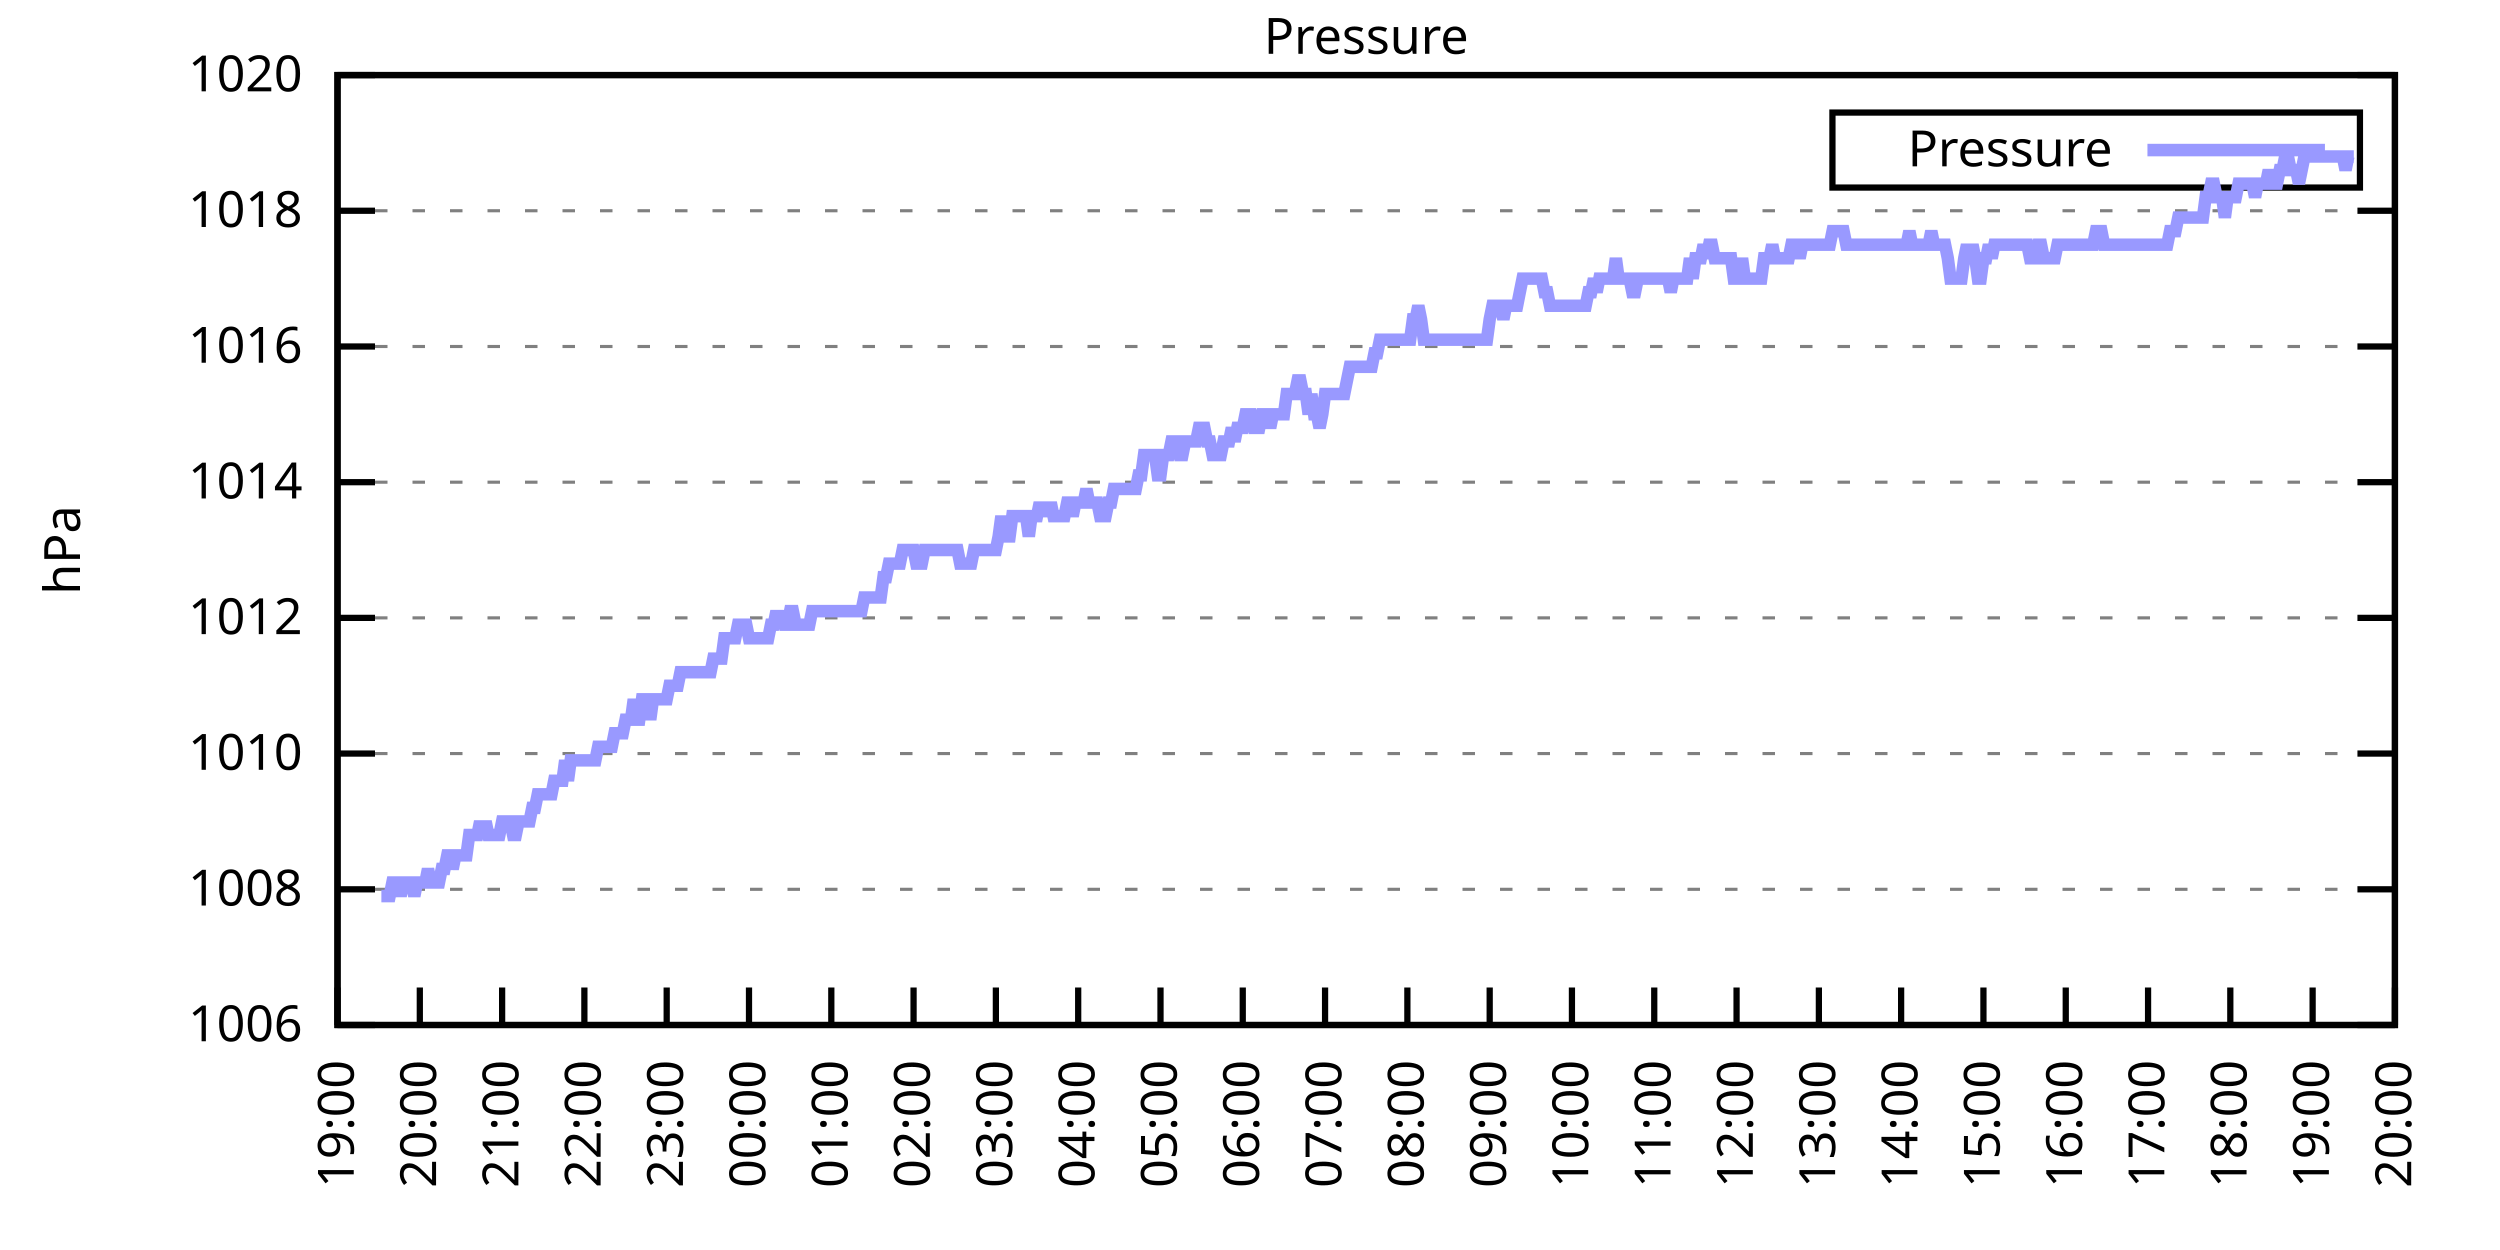
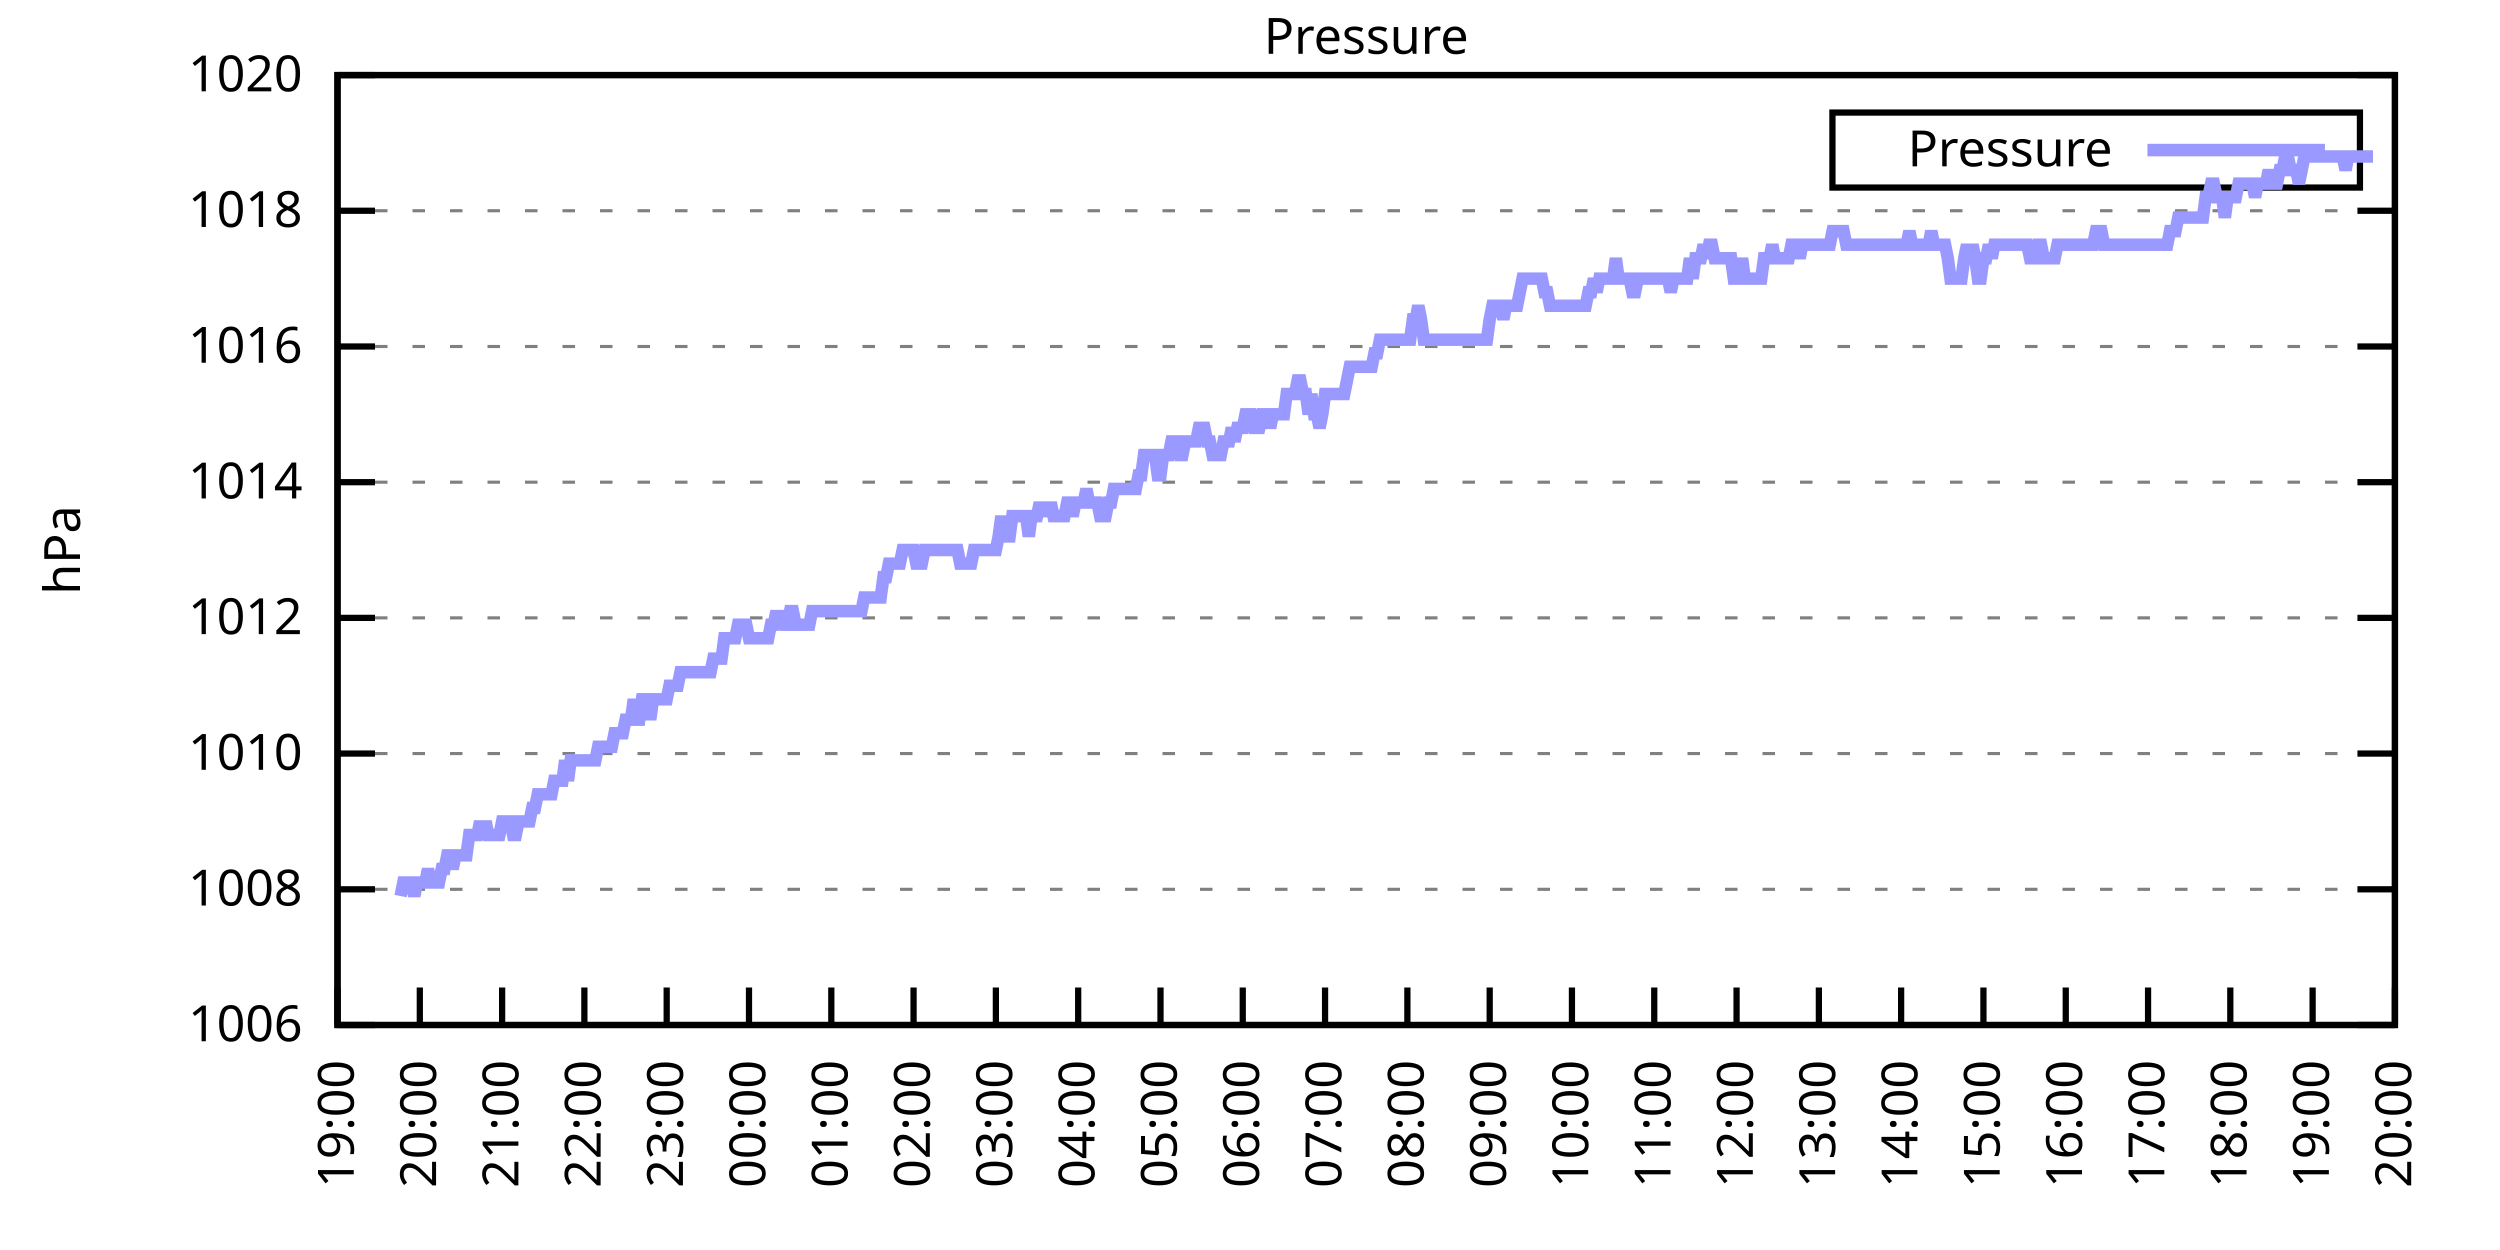
<svg xmlns="http://www.w3.org/2000/svg" xmlns:xlink="http://www.w3.org/1999/xlink" width="400" height="200" viewBox="0 0 400 200">
  <g id="gnuplot_canvas">
    <rect x="0" y="0" width="400" height="200" fill="none" />
    <defs>
      <circle id="gpDot" r="0.5" stroke-width="0.5" stroke="currentColor" />
      <path id="gpPt0" stroke-width="0.333" stroke="currentColor" d="M-1,0 h2 M0,-1 v2" />
      <path id="gpPt1" stroke-width="0.333" stroke="currentColor" d="M-1,-1 L1,1 M1,-1 L-1,1" />
      <path id="gpPt2" stroke-width="0.333" stroke="currentColor" d="M-1,0 L1,0 M0,-1 L0,1 M-1,-1 L1,1 M-1,1 L1,-1" />
      <rect id="gpPt3" stroke-width="0.333" stroke="currentColor" x="-1" y="-1" width="2" height="2" />
      <rect id="gpPt4" stroke-width="0.333" stroke="currentColor" fill="currentColor" x="-1" y="-1" width="2" height="2" />
      <circle id="gpPt5" stroke-width="0.333" stroke="currentColor" cx="0" cy="0" r="1" />
      <use xlink:href="#gpPt5" id="gpPt6" fill="currentColor" stroke="none" />
      <path id="gpPt7" stroke-width="0.333" stroke="currentColor" d="M0,-1.33 L-1.33,0.67 L1.33,0.67 z" />
      <use xlink:href="#gpPt7" id="gpPt8" fill="currentColor" stroke="none" />
      <use xlink:href="#gpPt7" id="gpPt9" stroke="currentColor" transform="rotate(180)" />
      <use xlink:href="#gpPt9" id="gpPt10" fill="currentColor" stroke="none" />
      <use xlink:href="#gpPt3" id="gpPt11" stroke="currentColor" transform="rotate(45)" />
      <use xlink:href="#gpPt11" id="gpPt12" fill="currentColor" stroke="none" />
      <path id="gpPt13" stroke-width="0.333" stroke="currentColor" d="M0,1.330 L1.265,0.411 L0.782,-1.067 L-0.782,-1.076 L-1.265,0.411 z" />
      <use xlink:href="#gpPt13" id="gpPt14" fill="currentColor" stroke="none" />
      <filter id="textbox" filterUnits="objectBoundingBox" x="0" y="0" height="1" width="1">
        <feFlood flood-color="white" flood-opacity="1" result="bgnd" />
        <feComposite in="SourceGraphic" in2="bgnd" operator="atop" />
      </filter>
      <filter id="greybox" filterUnits="objectBoundingBox" x="0" y="0" height="1" width="1">
        <feFlood flood-color="lightgrey" flood-opacity="1" result="grey" />
        <feComposite in="SourceGraphic" in2="grey" operator="atop" />
      </filter>
    </defs>
    <g fill="none" color="white" stroke="currentColor" stroke-width="1.00" stroke-linecap="butt" stroke-linejoin="miter">
</g>
    <g fill="none" color="black" stroke="currentColor" stroke-width="1.00" stroke-linecap="butt" stroke-linejoin="miter">
      <g stroke="none" shape-rendering="crispEdges">
        <polygon fill="rgb(255, 255, 255)" points="54.00,164.00 383.18,164.00 383.18,12.02 54.00,12.02 " />
      </g>
    </g>
    <g fill="none" color="black" stroke="currentColor" stroke-width="1.00" stroke-linecap="butt" stroke-linejoin="miter">
</g>
    <g fill="none" color="black" stroke="black" stroke-width="0.50" stroke-linecap="butt" stroke-linejoin="miter">
</g>
    <g fill="none" color="gray" stroke="currentColor" stroke-width="0.50" stroke-linecap="butt" stroke-linejoin="miter">
      <path stroke="gray" stroke-dasharray="2,4" class="gridline" d="M54.00,164.00 L383.19,164.00  " />
    </g>
    <g fill="none" color="gray" stroke="gray" stroke-width="1.00" stroke-linecap="butt" stroke-linejoin="miter">
</g>
    <g fill="none" color="black" stroke="currentColor" stroke-width="1.00" stroke-linecap="butt" stroke-linejoin="miter">
      <path stroke="black" d="M54.00,164.00 L60.00,164.00 M383.19,164.00 L377.19,164.00  " />
      <g transform="translate(48.40,166.60)" stroke="none" fill="black" font-family="Sans" font-size="8.00" text-anchor="end">
        <text>
          <tspan font-family="Sans"> 1006</tspan>
        </text>
      </g>
    </g>
    <g fill="none" color="black" stroke="currentColor" stroke-width="1.00" stroke-linecap="butt" stroke-linejoin="miter">
</g>
    <g fill="none" color="black" stroke="black" stroke-width="0.50" stroke-linecap="butt" stroke-linejoin="miter">
</g>
    <g fill="none" color="gray" stroke="currentColor" stroke-width="0.50" stroke-linecap="butt" stroke-linejoin="miter">
      <path stroke="gray" stroke-dasharray="2,4" class="gridline" d="M54.00,142.29 L383.19,142.29  " />
    </g>
    <g fill="none" color="gray" stroke="gray" stroke-width="1.00" stroke-linecap="butt" stroke-linejoin="miter">
</g>
    <g fill="none" color="black" stroke="currentColor" stroke-width="1.00" stroke-linecap="butt" stroke-linejoin="miter">
      <path stroke="black" d="M54.00,142.29 L60.00,142.29 M383.19,142.29 L377.19,142.29  " />
      <g transform="translate(48.40,144.89)" stroke="none" fill="black" font-family="Sans" font-size="8.00" text-anchor="end">
        <text>
          <tspan font-family="Sans"> 1008</tspan>
        </text>
      </g>
    </g>
    <g fill="none" color="black" stroke="currentColor" stroke-width="1.00" stroke-linecap="butt" stroke-linejoin="miter">
</g>
    <g fill="none" color="black" stroke="black" stroke-width="0.50" stroke-linecap="butt" stroke-linejoin="miter">
</g>
    <g fill="none" color="gray" stroke="currentColor" stroke-width="0.50" stroke-linecap="butt" stroke-linejoin="miter">
      <path stroke="gray" stroke-dasharray="2,4" class="gridline" d="M54.00,120.57 L383.19,120.57  " />
    </g>
    <g fill="none" color="gray" stroke="gray" stroke-width="1.00" stroke-linecap="butt" stroke-linejoin="miter">
</g>
    <g fill="none" color="black" stroke="currentColor" stroke-width="1.00" stroke-linecap="butt" stroke-linejoin="miter">
      <path stroke="black" d="M54.00,120.57 L60.00,120.57 M383.19,120.57 L377.19,120.57  " />
      <g transform="translate(48.40,123.17)" stroke="none" fill="black" font-family="Sans" font-size="8.00" text-anchor="end">
        <text>
          <tspan font-family="Sans"> 1010</tspan>
        </text>
      </g>
    </g>
    <g fill="none" color="black" stroke="currentColor" stroke-width="1.00" stroke-linecap="butt" stroke-linejoin="miter">
</g>
    <g fill="none" color="black" stroke="black" stroke-width="0.50" stroke-linecap="butt" stroke-linejoin="miter">
</g>
    <g fill="none" color="gray" stroke="currentColor" stroke-width="0.50" stroke-linecap="butt" stroke-linejoin="miter">
      <path stroke="gray" stroke-dasharray="2,4" class="gridline" d="M54.00,98.86 L383.19,98.86  " />
    </g>
    <g fill="none" color="gray" stroke="gray" stroke-width="1.00" stroke-linecap="butt" stroke-linejoin="miter">
</g>
    <g fill="none" color="black" stroke="currentColor" stroke-width="1.00" stroke-linecap="butt" stroke-linejoin="miter">
      <path stroke="black" d="M54.00,98.86 L60.00,98.86 M383.19,98.86 L377.19,98.86  " />
      <g transform="translate(48.40,101.46)" stroke="none" fill="black" font-family="Sans" font-size="8.00" text-anchor="end">
        <text>
          <tspan font-family="Sans"> 1012</tspan>
        </text>
      </g>
    </g>
    <g fill="none" color="black" stroke="currentColor" stroke-width="1.00" stroke-linecap="butt" stroke-linejoin="miter">
</g>
    <g fill="none" color="black" stroke="black" stroke-width="0.50" stroke-linecap="butt" stroke-linejoin="miter">
</g>
    <g fill="none" color="gray" stroke="currentColor" stroke-width="0.50" stroke-linecap="butt" stroke-linejoin="miter">
      <path stroke="gray" stroke-dasharray="2,4" class="gridline" d="M54.00,77.15 L383.19,77.15  " />
    </g>
    <g fill="none" color="gray" stroke="gray" stroke-width="1.00" stroke-linecap="butt" stroke-linejoin="miter">
</g>
    <g fill="none" color="black" stroke="currentColor" stroke-width="1.00" stroke-linecap="butt" stroke-linejoin="miter">
      <path stroke="black" d="M54.00,77.15 L60.00,77.15 M383.19,77.15 L377.19,77.15  " />
      <g transform="translate(48.40,79.75)" stroke="none" fill="black" font-family="Sans" font-size="8.00" text-anchor="end">
        <text>
          <tspan font-family="Sans"> 1014</tspan>
        </text>
      </g>
    </g>
    <g fill="none" color="black" stroke="currentColor" stroke-width="1.00" stroke-linecap="butt" stroke-linejoin="miter">
</g>
    <g fill="none" color="black" stroke="black" stroke-width="0.50" stroke-linecap="butt" stroke-linejoin="miter">
</g>
    <g fill="none" color="gray" stroke="currentColor" stroke-width="0.50" stroke-linecap="butt" stroke-linejoin="miter">
      <path stroke="gray" stroke-dasharray="2,4" class="gridline" d="M54.00,55.44 L383.19,55.44  " />
    </g>
    <g fill="none" color="gray" stroke="gray" stroke-width="1.00" stroke-linecap="butt" stroke-linejoin="miter">
</g>
    <g fill="none" color="black" stroke="currentColor" stroke-width="1.00" stroke-linecap="butt" stroke-linejoin="miter">
      <path stroke="black" d="M54.00,55.44 L60.00,55.44 M383.19,55.44 L377.19,55.44  " />
      <g transform="translate(48.40,58.04)" stroke="none" fill="black" font-family="Sans" font-size="8.00" text-anchor="end">
        <text>
          <tspan font-family="Sans"> 1016</tspan>
        </text>
      </g>
    </g>
    <g fill="none" color="black" stroke="currentColor" stroke-width="1.00" stroke-linecap="butt" stroke-linejoin="miter">
</g>
    <g fill="none" color="black" stroke="black" stroke-width="0.50" stroke-linecap="butt" stroke-linejoin="miter">
</g>
    <g fill="none" color="gray" stroke="currentColor" stroke-width="0.50" stroke-linecap="butt" stroke-linejoin="miter">
      <path stroke="gray" stroke-dasharray="2,4" class="gridline" d="M54.00,33.72 L383.19,33.72  " />
    </g>
    <g fill="none" color="gray" stroke="gray" stroke-width="1.00" stroke-linecap="butt" stroke-linejoin="miter">
</g>
    <g fill="none" color="black" stroke="currentColor" stroke-width="1.00" stroke-linecap="butt" stroke-linejoin="miter">
      <path stroke="black" d="M54.00,33.72 L60.00,33.72 M383.19,33.72 L377.19,33.72  " />
      <g transform="translate(48.40,36.32)" stroke="none" fill="black" font-family="Sans" font-size="8.00" text-anchor="end">
        <text>
          <tspan font-family="Sans"> 1018</tspan>
        </text>
      </g>
    </g>
    <g fill="none" color="black" stroke="currentColor" stroke-width="1.00" stroke-linecap="butt" stroke-linejoin="miter">
</g>
    <g fill="none" color="black" stroke="black" stroke-width="0.50" stroke-linecap="butt" stroke-linejoin="miter">
</g>
    <g fill="none" color="gray" stroke="currentColor" stroke-width="0.50" stroke-linecap="butt" stroke-linejoin="miter">
      <path stroke="gray" stroke-dasharray="2,4" class="gridline" d="M54.00,12.01 L383.19,12.01  " />
    </g>
    <g fill="none" color="gray" stroke="gray" stroke-width="1.00" stroke-linecap="butt" stroke-linejoin="miter">
</g>
    <g fill="none" color="black" stroke="currentColor" stroke-width="1.00" stroke-linecap="butt" stroke-linejoin="miter">
      <path stroke="black" d="M54.00,12.01 L60.00,12.01 M383.19,12.01 L377.19,12.01  " />
      <g transform="translate(48.40,14.61)" stroke="none" fill="black" font-family="Sans" font-size="8.00" text-anchor="end">
        <text>
          <tspan font-family="Sans"> 1020</tspan>
        </text>
      </g>
    </g>
    <g fill="none" color="black" stroke="currentColor" stroke-width="1.00" stroke-linecap="butt" stroke-linejoin="miter">
      <path stroke="black" d="M54.00,164.00 L54.00,158.00  " />
      <g transform="translate(56.60,169.60) rotate(270.00)" stroke="none" fill="black" font-family="Sans" font-size="8.00" text-anchor="end">
        <text>
          <tspan font-family="Sans">19:00</tspan>
        </text>
      </g>
    </g>
    <g fill="none" color="black" stroke="currentColor" stroke-width="1.00" stroke-linecap="butt" stroke-linejoin="miter">
      <path stroke="black" d="M67.17,164.00 L67.17,158.00  " />
      <g transform="translate(69.77,169.60) rotate(270.00)" stroke="none" fill="black" font-family="Sans" font-size="8.00" text-anchor="end">
        <text>
          <tspan font-family="Sans">20:00</tspan>
        </text>
      </g>
    </g>
    <g fill="none" color="black" stroke="currentColor" stroke-width="1.00" stroke-linecap="butt" stroke-linejoin="miter">
      <path stroke="black" d="M80.34,164.00 L80.34,158.00  " />
      <g transform="translate(82.94,169.60) rotate(270.00)" stroke="none" fill="black" font-family="Sans" font-size="8.00" text-anchor="end">
        <text>
          <tspan font-family="Sans">21:00</tspan>
        </text>
      </g>
    </g>
    <g fill="none" color="black" stroke="currentColor" stroke-width="1.00" stroke-linecap="butt" stroke-linejoin="miter">
      <path stroke="black" d="M93.50,164.00 L93.50,158.00  " />
      <g transform="translate(96.10,169.60) rotate(270.00)" stroke="none" fill="black" font-family="Sans" font-size="8.00" text-anchor="end">
        <text>
          <tspan font-family="Sans">22:00</tspan>
        </text>
      </g>
    </g>
    <g fill="none" color="black" stroke="currentColor" stroke-width="1.00" stroke-linecap="butt" stroke-linejoin="miter">
      <path stroke="black" d="M106.67,164.00 L106.67,158.00  " />
      <g transform="translate(109.27,169.60) rotate(270.00)" stroke="none" fill="black" font-family="Sans" font-size="8.00" text-anchor="end">
        <text>
          <tspan font-family="Sans">23:00</tspan>
        </text>
      </g>
    </g>
    <g fill="none" color="black" stroke="currentColor" stroke-width="1.00" stroke-linecap="butt" stroke-linejoin="miter">
      <path stroke="black" d="M119.84,164.00 L119.84,158.00  " />
      <g transform="translate(122.44,169.60) rotate(270.00)" stroke="none" fill="black" font-family="Sans" font-size="8.00" text-anchor="end">
        <text>
          <tspan font-family="Sans">00:00</tspan>
        </text>
      </g>
    </g>
    <g fill="none" color="black" stroke="currentColor" stroke-width="1.00" stroke-linecap="butt" stroke-linejoin="miter">
      <path stroke="black" d="M133.01,164.00 L133.01,158.00  " />
      <g transform="translate(135.61,169.60) rotate(270.00)" stroke="none" fill="black" font-family="Sans" font-size="8.00" text-anchor="end">
        <text>
          <tspan font-family="Sans">01:00</tspan>
        </text>
      </g>
    </g>
    <g fill="none" color="black" stroke="currentColor" stroke-width="1.00" stroke-linecap="butt" stroke-linejoin="miter">
      <path stroke="black" d="M146.17,164.00 L146.17,158.00  " />
      <g transform="translate(148.77,169.60) rotate(270.00)" stroke="none" fill="black" font-family="Sans" font-size="8.00" text-anchor="end">
        <text>
          <tspan font-family="Sans">02:00</tspan>
        </text>
      </g>
    </g>
    <g fill="none" color="black" stroke="currentColor" stroke-width="1.00" stroke-linecap="butt" stroke-linejoin="miter">
      <path stroke="black" d="M159.34,164.00 L159.34,158.00  " />
      <g transform="translate(161.94,169.60) rotate(270.00)" stroke="none" fill="black" font-family="Sans" font-size="8.00" text-anchor="end">
        <text>
          <tspan font-family="Sans">03:00</tspan>
        </text>
      </g>
    </g>
    <g fill="none" color="black" stroke="currentColor" stroke-width="1.00" stroke-linecap="butt" stroke-linejoin="miter">
      <path stroke="black" d="M172.51,164.00 L172.51,158.00  " />
      <g transform="translate(175.11,169.60) rotate(270.00)" stroke="none" fill="black" font-family="Sans" font-size="8.00" text-anchor="end">
        <text>
          <tspan font-family="Sans">04:00</tspan>
        </text>
      </g>
    </g>
    <g fill="none" color="black" stroke="currentColor" stroke-width="1.00" stroke-linecap="butt" stroke-linejoin="miter">
      <path stroke="black" d="M185.68,164.00 L185.68,158.00  " />
      <g transform="translate(188.28,169.60) rotate(270.00)" stroke="none" fill="black" font-family="Sans" font-size="8.00" text-anchor="end">
        <text>
          <tspan font-family="Sans">05:00</tspan>
        </text>
      </g>
    </g>
    <g fill="none" color="black" stroke="currentColor" stroke-width="1.00" stroke-linecap="butt" stroke-linejoin="miter">
      <path stroke="black" d="M198.84,164.00 L198.84,158.00  " />
      <g transform="translate(201.44,169.60) rotate(270.00)" stroke="none" fill="black" font-family="Sans" font-size="8.00" text-anchor="end">
        <text>
          <tspan font-family="Sans">06:00</tspan>
        </text>
      </g>
    </g>
    <g fill="none" color="black" stroke="currentColor" stroke-width="1.00" stroke-linecap="butt" stroke-linejoin="miter">
      <path stroke="black" d="M212.01,164.00 L212.01,158.00  " />
      <g transform="translate(214.61,169.60) rotate(270.00)" stroke="none" fill="black" font-family="Sans" font-size="8.00" text-anchor="end">
        <text>
          <tspan font-family="Sans">07:00</tspan>
        </text>
      </g>
    </g>
    <g fill="none" color="black" stroke="currentColor" stroke-width="1.00" stroke-linecap="butt" stroke-linejoin="miter">
      <path stroke="black" d="M225.18,164.00 L225.18,158.00  " />
      <g transform="translate(227.78,169.60) rotate(270.00)" stroke="none" fill="black" font-family="Sans" font-size="8.00" text-anchor="end">
        <text>
          <tspan font-family="Sans">08:00</tspan>
        </text>
      </g>
    </g>
    <g fill="none" color="black" stroke="currentColor" stroke-width="1.00" stroke-linecap="butt" stroke-linejoin="miter">
      <path stroke="black" d="M238.35,164.00 L238.35,158.00  " />
      <g transform="translate(240.95,169.60) rotate(270.00)" stroke="none" fill="black" font-family="Sans" font-size="8.00" text-anchor="end">
        <text>
          <tspan font-family="Sans">09:00</tspan>
        </text>
      </g>
    </g>
    <g fill="none" color="black" stroke="currentColor" stroke-width="1.00" stroke-linecap="butt" stroke-linejoin="miter">
      <path stroke="black" d="M251.51,164.00 L251.51,158.00  " />
      <g transform="translate(254.11,169.60) rotate(270.00)" stroke="none" fill="black" font-family="Sans" font-size="8.00" text-anchor="end">
        <text>
          <tspan font-family="Sans">10:00</tspan>
        </text>
      </g>
    </g>
    <g fill="none" color="black" stroke="currentColor" stroke-width="1.00" stroke-linecap="butt" stroke-linejoin="miter">
      <path stroke="black" d="M264.68,164.00 L264.68,158.00  " />
      <g transform="translate(267.28,169.60) rotate(270.00)" stroke="none" fill="black" font-family="Sans" font-size="8.00" text-anchor="end">
        <text>
          <tspan font-family="Sans">11:00</tspan>
        </text>
      </g>
    </g>
    <g fill="none" color="black" stroke="currentColor" stroke-width="1.00" stroke-linecap="butt" stroke-linejoin="miter">
      <path stroke="black" d="M277.85,164.00 L277.85,158.00  " />
      <g transform="translate(280.45,169.60) rotate(270.00)" stroke="none" fill="black" font-family="Sans" font-size="8.00" text-anchor="end">
        <text>
          <tspan font-family="Sans">12:00</tspan>
        </text>
      </g>
    </g>
    <g fill="none" color="black" stroke="currentColor" stroke-width="1.00" stroke-linecap="butt" stroke-linejoin="miter">
      <path stroke="black" d="M291.02,164.00 L291.02,158.00  " />
      <g transform="translate(293.62,169.60) rotate(270.00)" stroke="none" fill="black" font-family="Sans" font-size="8.00" text-anchor="end">
        <text>
          <tspan font-family="Sans">13:00</tspan>
        </text>
      </g>
    </g>
    <g fill="none" color="black" stroke="currentColor" stroke-width="1.00" stroke-linecap="butt" stroke-linejoin="miter">
      <path stroke="black" d="M304.18,164.00 L304.18,158.00  " />
      <g transform="translate(306.78,169.60) rotate(270.00)" stroke="none" fill="black" font-family="Sans" font-size="8.00" text-anchor="end">
        <text>
          <tspan font-family="Sans">14:00</tspan>
        </text>
      </g>
    </g>
    <g fill="none" color="black" stroke="currentColor" stroke-width="1.00" stroke-linecap="butt" stroke-linejoin="miter">
      <path stroke="black" d="M317.35,164.00 L317.35,158.00  " />
      <g transform="translate(319.95,169.60) rotate(270.00)" stroke="none" fill="black" font-family="Sans" font-size="8.00" text-anchor="end">
        <text>
          <tspan font-family="Sans">15:00</tspan>
        </text>
      </g>
    </g>
    <g fill="none" color="black" stroke="currentColor" stroke-width="1.00" stroke-linecap="butt" stroke-linejoin="miter">
      <path stroke="black" d="M330.52,164.00 L330.52,158.00  " />
      <g transform="translate(333.12,169.60) rotate(270.00)" stroke="none" fill="black" font-family="Sans" font-size="8.00" text-anchor="end">
        <text>
          <tspan font-family="Sans">16:00</tspan>
        </text>
      </g>
    </g>
    <g fill="none" color="black" stroke="currentColor" stroke-width="1.00" stroke-linecap="butt" stroke-linejoin="miter">
      <path stroke="black" d="M343.69,164.00 L343.69,158.00  " />
      <g transform="translate(346.29,169.60) rotate(270.00)" stroke="none" fill="black" font-family="Sans" font-size="8.00" text-anchor="end">
        <text>
          <tspan font-family="Sans">17:00</tspan>
        </text>
      </g>
    </g>
    <g fill="none" color="black" stroke="currentColor" stroke-width="1.00" stroke-linecap="butt" stroke-linejoin="miter">
      <path stroke="black" d="M356.85,164.00 L356.85,158.00  " />
      <g transform="translate(359.45,169.60) rotate(270.00)" stroke="none" fill="black" font-family="Sans" font-size="8.00" text-anchor="end">
        <text>
          <tspan font-family="Sans">18:00</tspan>
        </text>
      </g>
    </g>
    <g fill="none" color="black" stroke="currentColor" stroke-width="1.00" stroke-linecap="butt" stroke-linejoin="miter">
      <path stroke="black" d="M370.02,164.00 L370.02,158.00  " />
      <g transform="translate(372.62,169.60) rotate(270.00)" stroke="none" fill="black" font-family="Sans" font-size="8.00" text-anchor="end">
        <text>
          <tspan font-family="Sans">19:00</tspan>
        </text>
      </g>
    </g>
    <g fill="none" color="black" stroke="currentColor" stroke-width="1.00" stroke-linecap="butt" stroke-linejoin="miter">
      <path stroke="black" d="M383.19,164.00 L383.19,158.00  " />
      <g transform="translate(385.79,169.60) rotate(270.00)" stroke="none" fill="black" font-family="Sans" font-size="8.00" text-anchor="end">
        <text>
          <tspan font-family="Sans">20:00</tspan>
        </text>
      </g>
    </g>
    <g fill="none" color="black" stroke="currentColor" stroke-width="1.00" stroke-linecap="butt" stroke-linejoin="miter">
</g>
    <g fill="none" color="black" stroke="currentColor" stroke-width="1.00" stroke-linecap="butt" stroke-linejoin="miter">
      <path stroke="black" d="M54.00,12.01 L54.00,164.00 L383.19,164.00 L383.19,12.01 L54.00,12.01 Z  " />
    </g>
    <g fill="none" color="black" stroke="currentColor" stroke-width="1.00" stroke-linecap="butt" stroke-linejoin="miter">
</g>
    <g fill="none" color="black" stroke="currentColor" stroke-width="1.00" stroke-linecap="butt" stroke-linejoin="miter">
      <path stroke="black" d="M293.19,30.01 L293.19,18.01 L377.59,18.01 L377.59,30.01 L293.19,30.01 Z  " />
    </g>
    <g id="Pressure_plot_1">
      <g fill="none" color="white" stroke="black" stroke-width="2.00" stroke-linecap="butt" stroke-linejoin="miter">
</g>
      <g fill="none" color="black" stroke="currentColor" stroke-width="2.00" stroke-linecap="butt" stroke-linejoin="miter">
        <g transform="translate(337.99,26.61)" stroke="none" fill="black" font-family="Sans" font-size="8.00" text-anchor="end">
          <text>
            <tspan font-family="Sans">Pressure</tspan>
          </text>
        </g>
      </g>
      <g fill="none" color="black" stroke="currentColor" stroke-width="2.00" stroke-linecap="butt" stroke-linejoin="miter">
-         <path stroke="rgb(153, 153, 255)" d="M343.59,24.01 L371.99,24.01 M61.02,143.37 L61.46,143.37 L61.90,143.37 L62.34,143.37 L62.78,141.20 L63.22,141.20   L63.66,141.20 L64.10,143.37 L64.53,141.20 L64.97,141.20 L65.41,141.20 L65.85,141.20 L66.29,143.37 L66.73,141.20   L67.17,141.20 L67.61,141.20 L68.05,141.20 L68.48,139.03 L68.92,141.20 L69.36,141.20 L69.80,141.20 L70.24,141.20   L70.68,139.03 L71.12,139.03 L71.56,136.86 L72.00,136.86 L72.43,139.03 L72.87,136.86 L73.31,136.86 L73.75,136.86   L74.19,136.86 L74.63,136.86 L75.07,133.60 L75.51,133.60 L75.95,133.60 L76.38,133.60 L76.82,131.43 L77.26,133.60   L77.70,131.43 L78.14,133.60 L78.58,133.60 L79.02,133.60 L79.46,133.60 L79.90,133.60 L80.34,131.43 L80.77,131.43   L81.21,131.43 L81.65,131.43 L82.09,133.60 L82.53,133.60 L82.97,131.43 L83.41,131.43 L83.85,131.43 L84.29,131.43   L84.72,131.43 L85.16,129.26 L85.60,129.26 L86.04,127.09 L86.48,127.09 L86.92,127.09 L87.36,127.09 L87.80,127.09   L88.24,127.09 L88.67,124.92 L89.11,124.92 L89.55,124.92 L89.99,124.92 L90.43,121.66 L90.87,124.92 L91.31,121.66   L91.75,121.66 L92.19,121.66 L92.62,121.66 L93.06,121.66 L93.50,121.66 L93.94,121.66 L94.38,121.66 L94.82,121.66   L95.26,121.66 L95.70,119.49 L96.14,119.49 L96.58,119.49 L97.01,119.49 L97.45,119.49 L97.89,119.49 L98.33,117.32   L98.77,117.32 L99.21,117.32 L99.65,117.32 L100.09,115.15 L100.53,115.15 L100.96,115.15 L101.40,111.89 L101.84,115.15   L102.28,115.15 L102.72,111.89 L103.16,111.89 L103.60,111.89 L104.04,115.15 L104.48,111.89 L104.91,111.89 L105.35,111.89   L105.79,111.89 L106.23,111.89 L106.67,111.89 L107.11,109.72 L107.55,109.72 L107.99,109.72 L108.43,109.72 L108.87,107.55   L109.30,107.55 L109.74,107.55 L110.18,107.55 L110.62,107.55 L111.06,107.55 L111.50,107.55 L111.94,107.55 L112.38,107.55   L112.82,107.55 L113.25,107.55 L113.69,107.55 L114.13,105.38 L114.57,105.38 L115.01,105.38 L115.45,105.38 L115.89,102.12   L116.33,102.12 L116.77,102.12 L117.20,102.12 L117.64,102.12 L118.08,99.95 L118.52,99.95 L118.96,99.95 L119.40,99.95   L119.84,102.12 L120.28,102.12 L120.72,102.12 L121.15,102.12 L121.59,102.12 L122.03,102.12 L122.47,102.12 L122.91,102.12   L123.35,99.95 L123.79,99.95 L124.23,97.78 L124.67,99.95 L125.11,97.78 L125.54,99.95 L125.98,99.95 L126.42,97.78   L126.86,97.78 L127.30,99.95 L127.74,99.95 L128.18,99.95 L128.62,99.95 L129.06,99.95 L129.49,99.95 L129.93,97.78   L130.37,97.78 L130.81,97.78 L131.25,97.78 L131.69,97.78 L132.13,97.78 L132.57,97.78 L133.01,97.78 L133.44,97.78   L133.88,97.78 L134.32,97.78 L134.76,97.78 L135.20,97.78 L135.64,97.78 L136.08,97.78 L136.52,97.78 L136.96,97.78   L137.39,97.78 L137.83,97.78 L138.27,95.60 L138.71,95.60 L139.15,95.60 L139.59,95.60 L140.03,95.60 L140.47,95.60   L140.91,95.60 L141.35,92.35 L141.78,92.35 L142.22,90.18 L142.66,90.18 L143.10,90.18 L143.54,90.18 L143.98,90.18   L144.42,88.00 L144.86,88.00 L145.30,88.00 L145.73,88.00 L146.17,88.00 L146.61,90.18 L147.05,90.18 L147.49,90.18   L147.93,88.00 L148.37,88.00 L148.81,88.00 L149.25,88.00 L149.68,88.00 L150.12,88.00 L150.56,88.00 L151.00,88.00   L151.44,88.00 L151.88,88.00 L152.32,88.00 L152.76,88.00 L153.20,88.00 L153.63,90.18 L154.07,90.18 L154.51,90.18   L154.95,90.18 L155.39,90.18 L155.83,88.00 L156.27,88.00 L156.71,88.00 L157.15,88.00 L157.59,88.00 L158.02,88.00   L158.46,88.00 L158.90,88.00 L159.34,88.00 L159.78,85.83 L160.22,82.58 L160.66,85.83 L161.10,85.83 L161.54,85.83   L161.97,82.58 L162.41,82.58 L162.85,82.58 L163.29,82.58 L163.73,82.58 L164.17,82.58 L164.61,85.83 L165.05,82.58   L165.49,82.58 L165.92,82.58 L166.36,80.41 L166.80,82.58 L167.24,80.41 L167.68,82.58 L168.12,80.41 L168.56,82.58   L169.00,82.58 L169.44,82.58 L169.87,82.58 L170.31,82.58 L170.75,80.41 L171.19,80.41 L171.63,82.58 L172.07,80.41   L172.51,80.41 L172.95,80.41 L173.39,80.41 L173.83,78.23 L174.26,80.41 L174.70,80.41 L175.14,80.41 L175.58,80.41   L176.02,82.58 L176.46,82.58 L176.90,82.58 L177.34,80.41 L177.78,80.41 L178.21,78.23 L178.65,78.23 L179.09,78.23   L179.53,78.23 L179.97,78.23 L180.41,78.23 L180.85,78.23 L181.29,78.23 L181.73,78.23 L182.16,76.06 L182.60,76.06   L183.04,72.81 L183.48,72.81 L183.92,72.81 L184.36,72.81 L184.80,72.81 L185.24,76.06 L185.68,76.06 L186.11,72.81   L186.55,72.81 L186.99,72.81 L187.43,70.63 L187.87,70.63 L188.31,70.63 L188.75,72.81 L189.19,72.81 L189.63,70.63   L190.07,70.63 L190.50,70.63 L190.94,70.63 L191.38,70.63 L191.82,68.46 L192.26,68.46 L192.70,68.46 L193.14,70.63   L193.58,70.63 L194.02,72.81 L194.45,72.81 L194.89,72.81 L195.33,72.81 L195.77,70.63 L196.21,70.63 L196.65,70.63   L197.09,68.46 L197.53,70.63 L197.97,68.46 L198.40,68.46 L198.84,68.46 L199.28,66.29 L199.72,66.29 L200.16,66.29   L200.60,68.46 L201.04,68.46 L201.48,68.46 L201.92,66.29 L202.35,66.29 L202.79,66.29 L203.23,68.46 L203.67,66.29   L204.11,66.29 L204.55,66.29 L204.99,66.29 L205.43,66.29 L205.87,63.04 L206.31,63.04 L206.74,63.04 L207.18,63.04   L207.62,60.86 L208.06,60.86 L208.50,63.04 L208.94,63.04 L209.38,66.29 L209.82,63.04 L210.26,66.29 L210.69,66.29   L211.13,68.46 L211.57,66.29 L212.01,63.04 L212.45,63.04 L212.89,63.04 L213.33,63.04 L213.77,63.04 L214.21,63.04   L214.64,63.04 L215.08,63.04 L215.52,60.86 L215.96,58.69 L216.40,58.69 L216.84,58.69 L217.28,58.69 L217.72,58.69   L218.16,58.69 L218.60,58.69 L219.03,58.69 L219.47,58.69 L219.91,56.52 L220.35,56.52 L220.79,54.35 L221.23,54.35   L221.67,54.35 L222.11,54.35 L222.55,54.35 L222.98,54.35 L223.42,54.35 L223.86,54.35 L224.30,54.35 L224.74,54.35   L225.18,54.35 L225.62,54.35 L226.06,51.09 L226.50,51.09 L226.93,48.92 L227.37,51.09 L227.81,54.35 L228.25,54.35   L228.69,54.35 L229.13,54.35 L229.57,54.35 L230.01,54.35 L230.45,54.35 L230.88,54.35 L231.32,54.35 L231.76,54.35   L232.20,54.35 L232.64,54.35 L233.08,54.35 L233.52,54.35 L233.96,54.35 L234.40,54.35 L234.84,54.35 L235.27,54.35   L235.71,54.35 L236.15,54.35 L236.59,54.35 L237.03,54.35 L237.47,54.35 L237.91,54.35 L238.35,51.09 L238.79,48.92   L239.22,48.92 L239.66,48.92 L240.10,48.92 L240.54,51.09 L240.98,48.92 L241.42,48.92 L241.86,48.92 L242.30,48.92   L242.74,48.92 L243.17,46.75 L243.61,44.58 L244.05,44.58 L244.49,44.58 L244.93,44.58 L245.37,44.58 L245.81,44.58   L246.25,44.58 L246.69,44.58 L247.12,46.75 L247.56,46.75 L248.00,48.92 L248.44,48.92 L248.88,48.92 L249.32,48.92   L249.76,48.92 L250.20,48.92 L250.64,48.92 L251.08,48.92 L251.51,48.92 L251.95,48.92 L252.39,48.92 L252.83,48.92   L253.27,48.92 L253.71,48.92 L254.15,46.75 L254.59,46.75 L255.03,44.58 L255.46,46.75 L255.90,44.58 L256.34,44.58   L256.78,44.58 L257.22,44.58 L257.66,44.58 L258.10,44.58 L258.54,41.32 L258.98,44.58 L259.41,44.58 L259.85,44.58   L260.29,44.58 L260.73,44.58 L261.17,46.75 L261.61,46.75 L262.05,44.58 L262.49,44.58 L262.93,44.58 L263.36,44.58   L263.80,44.58 L264.24,44.58 L264.68,44.58 L265.12,44.58 L265.56,44.58 L266.00,44.58 L266.44,44.58 L266.88,44.58   L267.32,46.75 L267.75,44.58 L268.19,44.58 L268.63,44.58 L269.07,44.58 L269.51,44.58 L269.95,44.58 L270.39,41.32   L270.83,44.58 L271.27,41.32 L271.70,41.32 L272.14,41.32 L272.58,39.15 L273.02,41.32 L273.46,39.15 L273.90,39.15   L274.34,41.32 L274.78,41.32 L275.22,41.32 L275.65,41.32 L276.09,41.32 L276.53,41.32 L276.97,41.32 L277.41,44.58   L277.85,44.58 L278.29,44.58 L278.73,41.32 L279.17,44.58 L279.60,44.58 L280.04,44.58 L280.48,44.58 L280.92,44.58   L281.36,44.58 L281.80,44.58 L282.24,41.32 L282.68,41.32 L283.12,41.32 L283.56,39.15 L283.99,41.32 L284.43,41.32   L284.87,41.32 L285.31,41.32 L285.75,41.32 L286.19,41.32 L286.63,39.15 L287.07,39.15 L287.51,39.15 L287.94,41.32   L288.38,39.15 L288.82,39.15 L289.26,39.15 L289.70,39.15 L290.14,39.15 L290.58,39.15 L291.02,39.15 L291.46,39.15   L291.89,39.15 L292.33,39.15 L292.77,39.15 L293.21,36.98 L293.65,36.98 L294.09,36.98 L294.53,36.98 L294.97,36.98   L295.41,39.15 L295.84,39.15 L296.28,39.15 L296.72,39.15 L297.16,39.15 L297.60,39.15 L298.04,39.15 L298.48,39.15   L298.92,39.15 L299.36,39.15 L299.80,39.15 L300.23,39.15 L300.67,39.15 L301.11,39.15 L301.55,39.15 L301.99,39.15   L302.43,39.15 L302.87,39.15 L303.31,39.15 L303.75,39.15 L304.18,39.15 L304.62,39.15 L305.06,39.15 L305.50,36.98   L305.94,39.15 L306.38,39.15 L306.82,39.15 L307.26,39.15 L307.70,39.15 L308.13,39.15 L308.57,39.15 L309.01,36.98   L309.45,39.15 L309.89,39.15 L310.33,39.15 L310.77,39.15 L311.21,39.15 L311.65,41.32 L312.08,44.58 L312.52,44.58   L312.96,44.58 L313.40,44.58 L313.84,44.58 L314.28,41.32 L314.72,39.15 L315.16,41.32 L315.60,39.15 L316.04,41.32   L316.47,44.58 L316.91,44.58 L317.35,41.32 L317.79,41.32 L318.23,39.15 L318.67,41.32 L319.11,39.15 L319.55,39.15   L319.99,39.15 L320.42,39.15 L320.86,39.15 L321.30,39.15 L321.74,39.15 L322.18,39.15 L322.62,39.15 L323.06,39.15   L323.50,39.15 L323.94,39.15 L324.37,39.15 L324.81,41.32 L325.25,41.32 L325.69,41.32 L326.13,39.15 L326.57,39.15   L327.01,41.32 L327.45,41.32 L327.89,41.32 L328.33,41.32 L328.76,41.32 L329.20,39.15 L329.64,39.15 L330.08,39.15   L330.52,39.15 L330.96,39.15 L331.40,39.15 L331.84,39.15 L332.28,39.15 L332.71,39.15 L333.15,39.15 L333.59,39.15   L334.03,39.15 L334.47,39.15 L334.91,39.15 L335.35,36.98 L335.79,36.98 L336.23,36.98 L336.66,39.15 L337.10,39.15   L337.54,39.15 L337.98,39.15 L338.42,39.15 L338.86,39.15 L339.30,39.15 L339.74,39.15 L340.18,39.15 L340.61,39.15   L341.05,39.15 L341.49,39.15 L341.93,39.15 L342.37,39.15 L342.81,39.15 L343.25,39.15 L343.69,39.15 L344.13,39.15   L344.57,39.15 L345.00,39.15 L345.44,39.15 L345.88,39.15 L346.32,39.15 L346.76,39.15 L347.20,36.98 L347.64,36.98   L348.08,36.98 L348.52,34.81 L348.95,34.81 L349.39,34.81 L349.83,34.81 L350.27,34.81 L350.71,34.81 L351.15,34.81   L351.59,34.81 L352.03,34.81 L352.47,34.81 L352.90,31.55 L353.34,31.55 L353.78,29.38 L354.22,29.38 L354.66,31.55   L355.10,31.55 L355.54,31.55 L355.98,34.81 L356.42,31.55 L356.85,31.55 L357.29,31.55 L357.73,31.55 L358.17,29.38   L358.61,29.38 L359.05,29.38 L359.49,29.38 L359.93,29.38 L360.37,29.38 L360.81,31.55 L361.24,29.38 L361.68,29.38   L362.12,29.38 L362.56,29.38 L363.00,27.21 L363.44,29.38 L363.88,29.38 L364.32,29.38 L364.76,27.21 L365.19,27.21   L365.63,25.04 L366.07,25.04 L366.51,27.21 L366.95,27.21 L367.39,27.21 L367.83,29.38 L368.27,27.21 L368.71,25.04   L369.14,25.04 L369.58,25.04 L370.02,25.04 L370.46,25.04 L370.90,25.04 L371.34,25.04 L371.78,25.04 L372.22,25.04   L372.66,25.04 L373.09,25.04 L373.53,25.04 L373.97,25.04 L374.41,25.04 L374.85,25.04 L375.29,27.21 L375.73,25.04   L376.17,25.04 L376.61,25.04  " />
+         <path stroke="rgb(153, 153, 255)" d="M343.59,24.01 L371.99,24.01 M64.10,143.37 L64.53,141.20 L64.97,141.20 L65.41,141.20 L65.85,141.20 L66.29,143.37   L66.73,141.20 L67.17,141.20 L67.61,141.20 L68.05,141.20 L68.48,139.03 L68.92,141.20 L69.36,141.20 L69.80,141.20   L70.24,141.20 L70.68,139.03 L71.12,139.03 L71.56,136.86 L72.00,136.86 L72.43,139.03 L72.87,136.86 L73.31,136.86   L73.75,136.86 L74.19,136.86 L74.63,136.86 L75.07,133.60 L75.51,133.60 L75.95,133.60 L76.38,133.60 L76.82,131.43   L77.26,133.60 L77.70,131.43 L78.14,133.60 L78.58,133.60 L79.02,133.60 L79.46,133.60 L79.90,133.60 L80.34,131.43   L80.77,131.43 L81.21,131.43 L81.65,131.43 L82.09,133.60 L82.53,133.60 L82.97,131.43 L83.41,131.43 L83.85,131.43   L84.29,131.43 L84.72,131.43 L85.16,129.26 L85.60,129.26 L86.04,127.09 L86.48,127.09 L86.92,127.09 L87.36,127.09   L87.80,127.09 L88.24,127.09 L88.67,124.92 L89.11,124.92 L89.55,124.92 L89.99,124.92 L90.43,121.66 L90.87,124.92   L91.31,121.66 L91.75,121.66 L92.19,121.66 L92.62,121.66 L93.06,121.66 L93.50,121.66 L93.94,121.66 L94.38,121.66   L94.82,121.66 L95.26,121.66 L95.70,119.49 L96.14,119.49 L96.58,119.49 L97.01,119.49 L97.45,119.49 L97.89,119.49   L98.33,117.32 L98.77,117.32 L99.21,117.32 L99.65,117.32 L100.09,115.15 L100.53,115.15 L100.96,115.15 L101.40,111.89   L101.84,115.15 L102.28,115.15 L102.72,111.89 L103.16,111.89 L103.60,111.89 L104.04,115.15 L104.48,111.89 L104.91,111.89   L105.35,111.89 L105.79,111.89 L106.23,111.89 L106.67,111.89 L107.11,109.72 L107.55,109.72 L107.99,109.72 L108.43,109.72   L108.87,107.55 L109.30,107.55 L109.74,107.55 L110.18,107.55 L110.62,107.55 L111.06,107.55 L111.50,107.55 L111.94,107.55   L112.38,107.55 L112.82,107.55 L113.25,107.55 L113.69,107.55 L114.13,105.38 L114.57,105.38 L115.01,105.38 L115.45,105.38   L115.89,102.12 L116.33,102.12 L116.77,102.12 L117.20,102.12 L117.64,102.12 L118.08,99.95 L118.52,99.95 L118.96,99.95   L119.40,99.95 L119.84,102.12 L120.28,102.12 L120.72,102.12 L121.15,102.12 L121.59,102.12 L122.03,102.12 L122.47,102.12   L122.91,102.12 L123.35,99.95 L123.79,99.95 L124.23,97.78 L124.67,99.95 L125.11,97.78 L125.54,99.95 L125.98,99.95   L126.42,97.78 L126.86,97.78 L127.30,99.95 L127.74,99.95 L128.18,99.95 L128.62,99.95 L129.06,99.95 L129.49,99.95   L129.93,97.78 L130.37,97.78 L130.81,97.78 L131.25,97.78 L131.69,97.78 L132.13,97.78 L132.57,97.78 L133.01,97.78   L133.44,97.78 L133.88,97.78 L134.32,97.78 L134.76,97.78 L135.20,97.78 L135.64,97.78 L136.08,97.78 L136.52,97.78   L136.96,97.78 L137.39,97.78 L137.83,97.78 L138.27,95.60 L138.71,95.60 L139.15,95.60 L139.59,95.60 L140.03,95.60   L140.47,95.60 L140.91,95.60 L141.35,92.35 L141.78,92.35 L142.22,90.18 L142.66,90.18 L143.10,90.18 L143.54,90.18   L143.98,90.18 L144.42,88.00 L144.86,88.00 L145.30,88.00 L145.73,88.00 L146.17,88.00 L146.61,90.18 L147.05,90.18   L147.49,90.18 L147.93,88.00 L148.37,88.00 L148.81,88.00 L149.25,88.00 L149.68,88.00 L150.12,88.00 L150.56,88.00   L151.00,88.00 L151.44,88.00 L151.88,88.00 L152.32,88.00 L152.76,88.00 L153.20,88.00 L153.63,90.18 L154.07,90.18   L154.51,90.18 L154.95,90.18 L155.39,90.18 L155.83,88.00 L156.27,88.00 L156.71,88.00 L157.15,88.00 L157.59,88.00   L158.02,88.00 L158.46,88.00 L158.90,88.00 L159.34,88.00 L159.78,85.83 L160.22,82.58 L160.66,85.83 L161.10,85.83   L161.54,85.83 L161.97,82.58 L162.41,82.58 L162.85,82.58 L163.29,82.58 L163.73,82.58 L164.17,82.58 L164.61,85.83   L165.05,82.58 L165.49,82.58 L165.92,82.58 L166.36,80.41 L166.80,82.58 L167.24,80.41 L167.68,82.58 L168.12,80.41   L168.56,82.58 L169.00,82.58 L169.44,82.58 L169.87,82.58 L170.31,82.58 L170.75,80.41 L171.19,80.41 L171.63,82.58   L172.07,80.41 L172.51,80.41 L172.95,80.41 L173.39,80.41 L173.83,78.23 L174.26,80.41 L174.70,80.41 L175.14,80.41   L175.58,80.41 L176.02,82.58 L176.46,82.58 L176.90,82.58 L177.34,80.41 L177.78,80.41 L178.21,78.23 L178.65,78.23   L179.09,78.23 L179.53,78.23 L179.97,78.23 L180.41,78.23 L180.85,78.23 L181.29,78.23 L181.73,78.23 L182.16,76.06   L182.60,76.06 L183.04,72.81 L183.48,72.81 L183.92,72.81 L184.36,72.81 L184.80,72.81 L185.24,76.06 L185.68,76.06   L186.11,72.81 L186.55,72.81 L186.99,72.81 L187.43,70.63 L187.87,70.63 L188.31,70.63 L188.75,72.81 L189.19,72.81   L189.63,70.63 L190.07,70.63 L190.50,70.63 L190.94,70.63 L191.38,70.63 L191.82,68.46 L192.26,68.46 L192.70,68.46   L193.14,70.63 L193.58,70.63 L194.02,72.81 L194.45,72.81 L194.89,72.81 L195.33,72.81 L195.77,70.63 L196.21,70.63   L196.65,70.63 L197.09,68.46 L197.53,70.63 L197.97,68.46 L198.40,68.46 L198.84,68.46 L199.28,66.29 L199.72,66.29   L200.16,66.29 L200.60,68.46 L201.04,68.46 L201.48,68.46 L201.92,66.29 L202.35,66.29 L202.79,66.29 L203.23,68.46   L203.67,66.29 L204.11,66.29 L204.55,66.29 L204.99,66.29 L205.43,66.29 L205.87,63.04 L206.31,63.04 L206.74,63.04   L207.18,63.04 L207.62,60.86 L208.06,60.86 L208.50,63.04 L208.94,63.04 L209.38,66.29 L209.82,63.04 L210.26,66.29   L210.69,66.29 L211.13,68.46 L211.57,66.29 L212.01,63.04 L212.45,63.04 L212.89,63.04 L213.33,63.04 L213.77,63.04   L214.21,63.04 L214.64,63.04 L215.08,63.04 L215.52,60.86 L215.96,58.69 L216.40,58.69 L216.84,58.69 L217.28,58.69   L217.72,58.69 L218.16,58.69 L218.60,58.69 L219.03,58.69 L219.47,58.69 L219.91,56.52 L220.35,56.52 L220.79,54.35   L221.23,54.35 L221.67,54.35 L222.11,54.35 L222.55,54.35 L222.98,54.35 L223.42,54.35 L223.86,54.35 L224.30,54.35   L224.74,54.35 L225.18,54.35 L225.62,54.35 L226.06,51.09 L226.50,51.09 L226.93,48.92 L227.37,51.09 L227.81,54.35   L228.25,54.35 L228.69,54.35 L229.13,54.35 L229.57,54.35 L230.01,54.35 L230.45,54.35 L230.88,54.35 L231.32,54.35   L231.76,54.35 L232.20,54.35 L232.64,54.35 L233.08,54.35 L233.52,54.35 L233.96,54.35 L234.40,54.35 L234.84,54.35   L235.27,54.35 L235.71,54.35 L236.15,54.35 L236.59,54.35 L237.03,54.35 L237.47,54.35 L237.91,54.35 L238.35,51.09   L238.79,48.92 L239.22,48.92 L239.66,48.92 L240.10,48.92 L240.54,51.09 L240.98,48.92 L241.42,48.92 L241.86,48.92   L242.30,48.92 L242.74,48.92 L243.17,46.75 L243.61,44.58 L244.05,44.58 L244.49,44.58 L244.93,44.58 L245.37,44.58   L245.81,44.58 L246.25,44.58 L246.69,44.58 L247.12,46.75 L247.56,46.75 L248.00,48.92 L248.44,48.92 L248.88,48.92   L249.32,48.92 L249.76,48.92 L250.20,48.92 L250.64,48.92 L251.08,48.92 L251.51,48.92 L251.95,48.92 L252.39,48.92   L252.83,48.92 L253.27,48.92 L253.71,48.92 L254.15,46.75 L254.59,46.75 L255.03,44.58 L255.46,46.75 L255.90,44.58   L256.34,44.58 L256.78,44.58 L257.22,44.58 L257.66,44.58 L258.10,44.58 L258.54,41.32 L258.98,44.58 L259.41,44.58   L259.85,44.58 L260.29,44.58 L260.73,44.58 L261.17,46.75 L261.61,46.75 L262.05,44.58 L262.49,44.58 L262.93,44.58   L263.36,44.58 L263.80,44.58 L264.24,44.58 L264.68,44.58 L265.12,44.58 L265.56,44.58 L266.00,44.58 L266.44,44.58   L266.88,44.58 L267.32,46.75 L267.75,44.58 L268.19,44.58 L268.63,44.58 L269.07,44.58 L269.51,44.58 L269.95,44.58   L270.39,41.32 L270.83,44.58 L271.27,41.32 L271.70,41.32 L272.14,41.32 L272.58,39.15 L273.02,41.32 L273.46,39.15   L273.90,39.15 L274.34,41.32 L274.78,41.32 L275.22,41.32 L275.65,41.32 L276.09,41.32 L276.53,41.32 L276.97,41.32   L277.41,44.58 L277.85,44.58 L278.29,44.58 L278.73,41.32 L279.17,44.58 L279.60,44.58 L280.04,44.58 L280.48,44.58   L280.92,44.58 L281.36,44.58 L281.80,44.58 L282.24,41.32 L282.68,41.32 L283.12,41.32 L283.56,39.15 L283.99,41.32   L284.43,41.32 L284.87,41.32 L285.31,41.32 L285.75,41.32 L286.19,41.32 L286.63,39.15 L287.07,39.15 L287.51,39.15   L287.94,41.32 L288.38,39.15 L288.82,39.15 L289.26,39.15 L289.70,39.15 L290.14,39.15 L290.58,39.15 L291.02,39.15   L291.46,39.15 L291.89,39.15 L292.33,39.15 L292.77,39.15 L293.21,36.98 L293.65,36.98 L294.09,36.98 L294.53,36.98   L294.97,36.98 L295.41,39.15 L295.84,39.15 L296.28,39.15 L296.72,39.15 L297.16,39.15 L297.60,39.15 L298.04,39.15   L298.48,39.15 L298.92,39.15 L299.36,39.15 L299.80,39.15 L300.23,39.15 L300.67,39.15 L301.11,39.15 L301.55,39.15   L301.99,39.15 L302.43,39.15 L302.87,39.15 L303.31,39.15 L303.75,39.15 L304.18,39.15 L304.62,39.15 L305.06,39.15   L305.50,36.98 L305.94,39.15 L306.38,39.15 L306.82,39.15 L307.26,39.15 L307.70,39.15 L308.13,39.15 L308.57,39.15   L309.01,36.98 L309.45,39.15 L309.89,39.15 L310.33,39.15 L310.77,39.15 L311.21,39.15 L311.65,41.32 L312.08,44.58   L312.52,44.58 L312.96,44.58 L313.40,44.58 L313.84,44.58 L314.28,41.32 L314.72,39.15 L315.16,41.32 L315.60,39.15   L316.04,41.32 L316.47,44.58 L316.91,44.58 L317.35,41.32 L317.79,41.32 L318.23,39.15 L318.67,41.32 L319.11,39.15   L319.55,39.15 L319.99,39.15 L320.42,39.15 L320.86,39.15 L321.30,39.15 L321.74,39.15 L322.18,39.15 L322.62,39.15   L323.06,39.15 L323.50,39.15 L323.94,39.15 L324.37,39.15 L324.81,41.32 L325.25,41.32 L325.69,41.32 L326.13,39.15   L326.57,39.15 L327.01,41.32 L327.45,41.32 L327.89,41.32 L328.33,41.32 L328.76,41.32 L329.20,39.15 L329.64,39.15   L330.08,39.15 L330.52,39.15 L330.96,39.15 L331.40,39.15 L331.84,39.15 L332.28,39.15 L332.71,39.15 L333.15,39.15   L333.59,39.15 L334.03,39.15 L334.47,39.15 L334.91,39.15 L335.35,36.98 L335.79,36.98 L336.23,36.98 L336.66,39.15   L337.10,39.15 L337.54,39.15 L337.98,39.15 L338.42,39.15 L338.86,39.15 L339.30,39.15 L339.74,39.15 L340.18,39.15   L340.61,39.15 L341.05,39.15 L341.49,39.15 L341.93,39.15 L342.37,39.15 L342.81,39.15 L343.25,39.15 L343.69,39.15   L344.13,39.15 L344.57,39.15 L345.00,39.15 L345.44,39.15 L345.88,39.15 L346.32,39.15 L346.76,39.15 L347.20,36.98   L347.64,36.98 L348.08,36.98 L348.52,34.81 L348.95,34.81 L349.39,34.81 L349.83,34.81 L350.27,34.81 L350.71,34.81   L351.15,34.81 L351.59,34.81 L352.03,34.81 L352.47,34.81 L352.90,31.55 L353.34,31.55 L353.78,29.38 L354.22,29.38   L354.66,31.55 L355.10,31.55 L355.54,31.55 L355.98,34.81 L356.42,31.55 L356.85,31.55 L357.29,31.55 L357.73,31.55   L358.17,29.38 L358.61,29.38 L359.05,29.38 L359.49,29.38 L359.93,29.38 L360.37,29.38 L360.81,31.55 L361.24,29.38   L361.68,29.38 L362.12,29.38 L362.56,29.38 L363.00,27.21 L363.44,29.38 L363.88,29.38 L364.32,29.38 L364.76,27.21   L365.19,27.21 L365.63,25.04 L366.07,25.04 L366.51,27.21 L366.95,27.21 L367.39,27.21 L367.83,29.38 L368.27,27.21   L368.71,25.04 L369.14,25.04 L369.58,25.04 L370.02,25.04 L370.46,25.04 L370.90,25.04 L371.34,25.04 L371.78,25.04   L372.22,25.04 L372.66,25.04 L373.09,25.04 L373.53,25.04 L373.97,25.04 L374.41,25.04 L374.85,25.04 L375.29,27.21   L375.73,25.04 L376.17,25.04 L376.61,25.04 L377.05,25.04 L377.48,25.04 L377.92,25.04 L378.36,25.04 L378.80,25.04   L379.24,25.04 L379.68,25.04  " />
      </g>
    </g>
    <g fill="none" color="black" stroke="currentColor" stroke-width="2.00" stroke-linecap="butt" stroke-linejoin="miter">
</g>
    <g fill="none" color="black" stroke="black" stroke-width="1.00" stroke-linecap="butt" stroke-linejoin="miter">
</g>
    <g fill="none" color="black" stroke="currentColor" stroke-width="1.00" stroke-linecap="butt" stroke-linejoin="miter">
      <path stroke="black" d="M54.00,12.01 L54.00,164.00 L383.19,164.00 L383.19,12.01 L54.00,12.01 Z  " />
      <g transform="translate(12.80,88.01) rotate(270.00)" stroke="none" fill="black" font-family="Sans" font-size="8.00" text-anchor="middle">
        <text>
          <tspan font-family="Sans">hPa</tspan>
        </text>
      </g>
    </g>
    <g fill="none" color="black" stroke="currentColor" stroke-width="1.00" stroke-linecap="butt" stroke-linejoin="miter">
</g>
    <g fill="none" color="black" stroke="currentColor" stroke-width="1.00" stroke-linecap="butt" stroke-linejoin="miter">
      <g transform="translate(218.59,8.61)" stroke="none" fill="black" font-family="Sans" font-size="8.00" text-anchor="middle">
        <text>
          <tspan font-family="Sans">Pressure</tspan>
        </text>
      </g>
    </g>
    <g fill="none" color="black" stroke="currentColor" stroke-width="1.00" stroke-linecap="butt" stroke-linejoin="miter">
</g>
  </g>
</svg>
